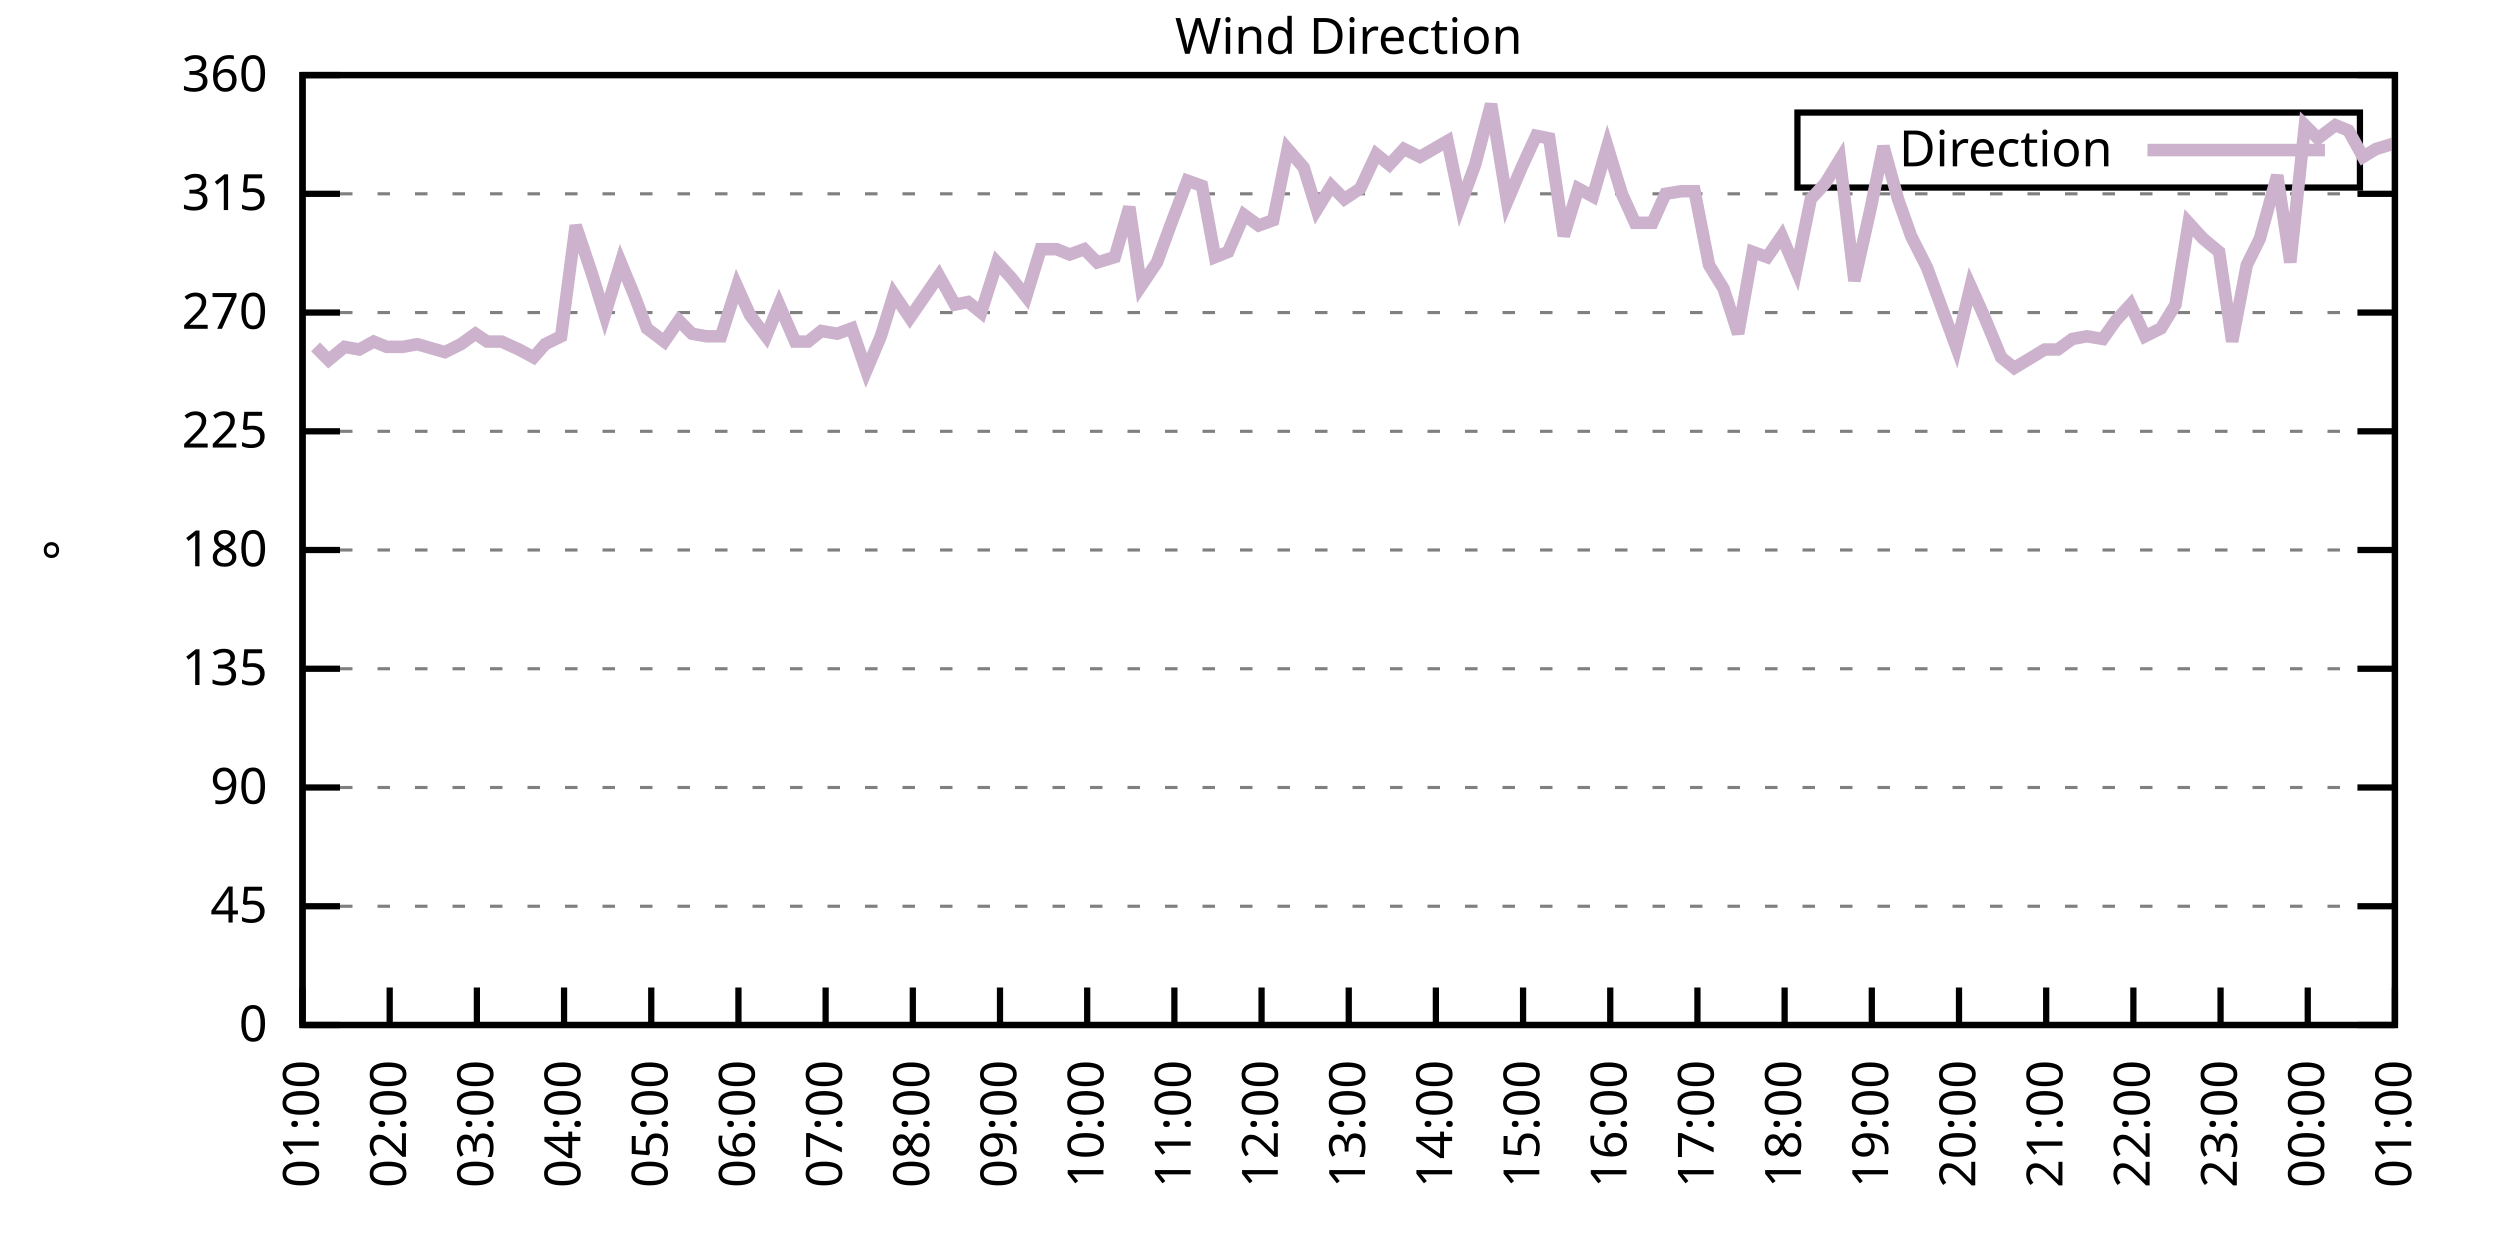
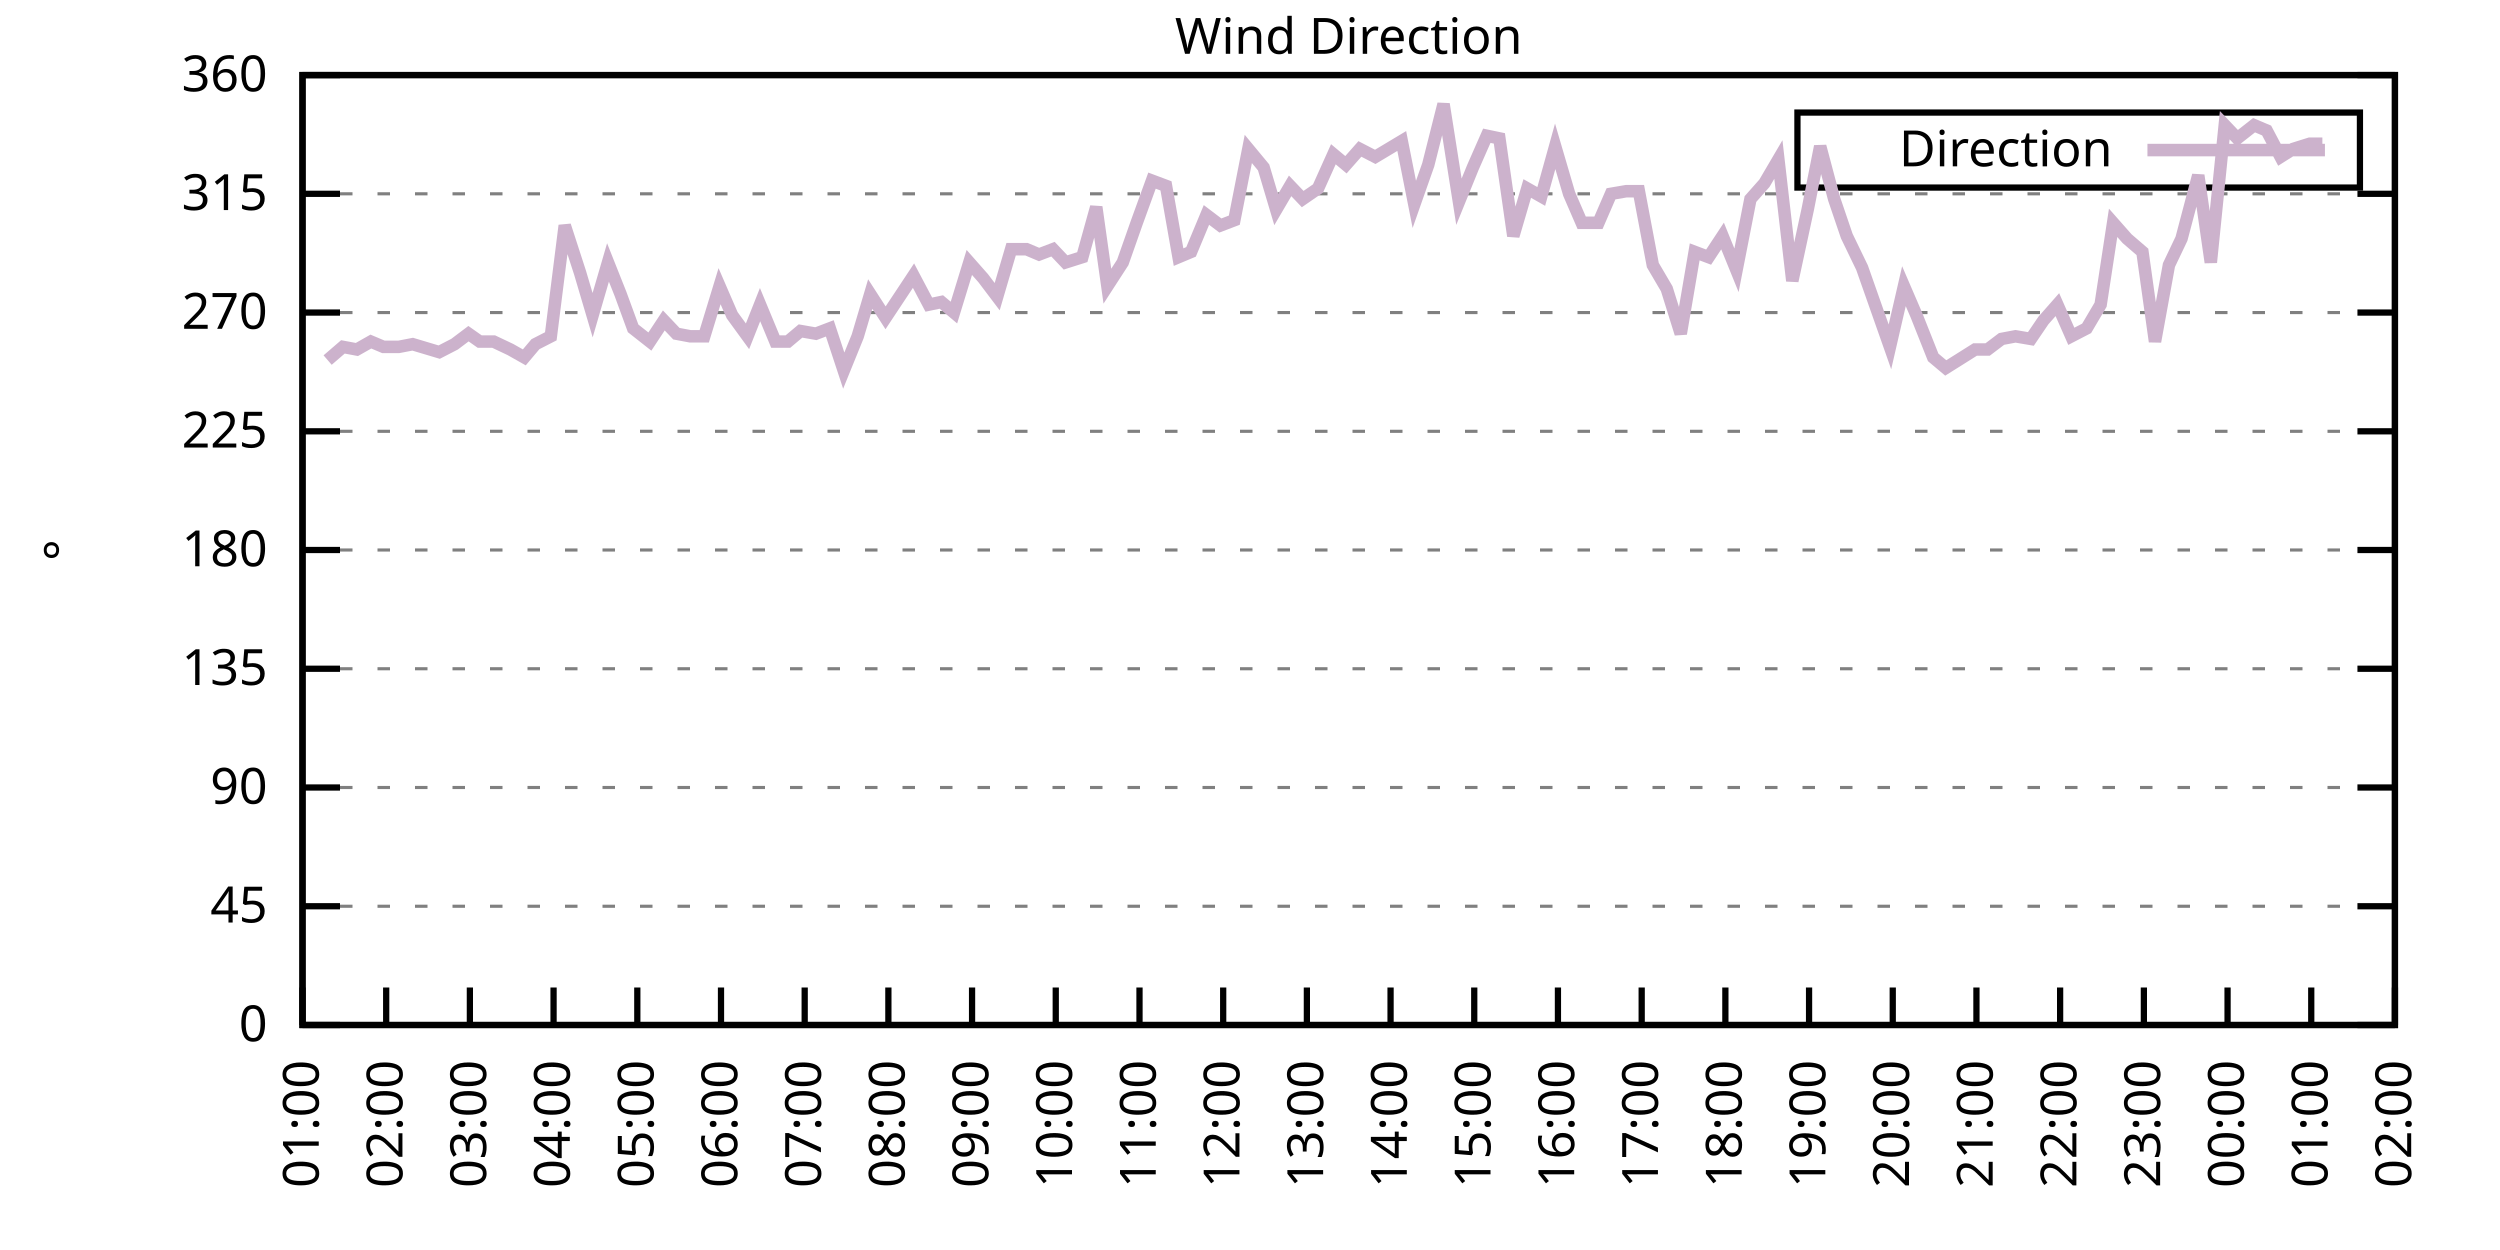
<svg xmlns="http://www.w3.org/2000/svg" xmlns:xlink="http://www.w3.org/1999/xlink" width="400" height="200" viewBox="0 0 400 200">
  <g id="gnuplot_canvas">
    <rect x="0" y="0" width="400" height="200" fill="none" />
    <defs>
      <circle id="gpDot" r="0.5" stroke-width="0.5" stroke="currentColor" />
      <path id="gpPt0" stroke-width="0.333" stroke="currentColor" d="M-1,0 h2 M0,-1 v2" />
      <path id="gpPt1" stroke-width="0.333" stroke="currentColor" d="M-1,-1 L1,1 M1,-1 L-1,1" />
      <path id="gpPt2" stroke-width="0.333" stroke="currentColor" d="M-1,0 L1,0 M0,-1 L0,1 M-1,-1 L1,1 M-1,1 L1,-1" />
      <rect id="gpPt3" stroke-width="0.333" stroke="currentColor" x="-1" y="-1" width="2" height="2" />
      <rect id="gpPt4" stroke-width="0.333" stroke="currentColor" fill="currentColor" x="-1" y="-1" width="2" height="2" />
      <circle id="gpPt5" stroke-width="0.333" stroke="currentColor" cx="0" cy="0" r="1" />
      <use xlink:href="#gpPt5" id="gpPt6" fill="currentColor" stroke="none" />
      <path id="gpPt7" stroke-width="0.333" stroke="currentColor" d="M0,-1.33 L-1.33,0.67 L1.33,0.67 z" />
      <use xlink:href="#gpPt7" id="gpPt8" fill="currentColor" stroke="none" />
      <use xlink:href="#gpPt7" id="gpPt9" stroke="currentColor" transform="rotate(180)" />
      <use xlink:href="#gpPt9" id="gpPt10" fill="currentColor" stroke="none" />
      <use xlink:href="#gpPt3" id="gpPt11" stroke="currentColor" transform="rotate(45)" />
      <use xlink:href="#gpPt11" id="gpPt12" fill="currentColor" stroke="none" />
      <path id="gpPt13" stroke-width="0.333" stroke="currentColor" d="M0,1.330 L1.265,0.411 L0.782,-1.067 L-0.782,-1.076 L-1.265,0.411 z" />
      <use xlink:href="#gpPt13" id="gpPt14" fill="currentColor" stroke="none" />
      <filter id="textbox" filterUnits="objectBoundingBox" x="0" y="0" height="1" width="1">
        <feFlood flood-color="white" flood-opacity="1" result="bgnd" />
        <feComposite in="SourceGraphic" in2="bgnd" operator="atop" />
      </filter>
      <filter id="greybox" filterUnits="objectBoundingBox" x="0" y="0" height="1" width="1">
        <feFlood flood-color="lightgrey" flood-opacity="1" result="grey" />
        <feComposite in="SourceGraphic" in2="grey" operator="atop" />
      </filter>
    </defs>
    <g fill="none" color="white" stroke="currentColor" stroke-width="1.00" stroke-linecap="butt" stroke-linejoin="miter">
</g>
    <g fill="none" color="black" stroke="currentColor" stroke-width="1.00" stroke-linecap="butt" stroke-linejoin="miter">
      <g stroke="none" shape-rendering="crispEdges">
        <polygon fill="rgb(255, 255, 255)" points="48.40,164.00 383.18,164.00 383.18,12.02 48.40,12.02 " />
      </g>
    </g>
    <g fill="none" color="black" stroke="currentColor" stroke-width="1.00" stroke-linecap="butt" stroke-linejoin="miter">
</g>
    <g fill="none" color="black" stroke="black" stroke-width="0.50" stroke-linecap="butt" stroke-linejoin="miter">
</g>
    <g fill="none" color="gray" stroke="currentColor" stroke-width="0.50" stroke-linecap="butt" stroke-linejoin="miter">
      <path stroke="gray" stroke-dasharray="2,4" class="gridline" d="M48.40,164.00 L383.19,164.00  " />
    </g>
    <g fill="none" color="gray" stroke="gray" stroke-width="1.00" stroke-linecap="butt" stroke-linejoin="miter">
</g>
    <g fill="none" color="black" stroke="currentColor" stroke-width="1.00" stroke-linecap="butt" stroke-linejoin="miter">
      <path stroke="black" d="M48.40,164.00 L54.40,164.00 M383.19,164.00 L377.19,164.00  " />
      <g transform="translate(42.80,166.60)" stroke="none" fill="black" font-family="Sans" font-size="8.00" text-anchor="end">
        <text>
          <tspan font-family="Sans"> 0</tspan>
        </text>
      </g>
    </g>
    <g fill="none" color="black" stroke="currentColor" stroke-width="1.00" stroke-linecap="butt" stroke-linejoin="miter">
</g>
    <g fill="none" color="black" stroke="black" stroke-width="0.50" stroke-linecap="butt" stroke-linejoin="miter">
</g>
    <g fill="none" color="gray" stroke="currentColor" stroke-width="0.50" stroke-linecap="butt" stroke-linejoin="miter">
      <path stroke="gray" stroke-dasharray="2,4" class="gridline" d="M48.40,145.00 L383.19,145.00  " />
    </g>
    <g fill="none" color="gray" stroke="gray" stroke-width="1.00" stroke-linecap="butt" stroke-linejoin="miter">
</g>
    <g fill="none" color="black" stroke="currentColor" stroke-width="1.00" stroke-linecap="butt" stroke-linejoin="miter">
      <path stroke="black" d="M48.40,145.00 L54.40,145.00 M383.19,145.00 L377.19,145.00  " />
      <g transform="translate(42.80,147.60)" stroke="none" fill="black" font-family="Sans" font-size="8.00" text-anchor="end">
        <text>
          <tspan font-family="Sans"> 45</tspan>
        </text>
      </g>
    </g>
    <g fill="none" color="black" stroke="currentColor" stroke-width="1.00" stroke-linecap="butt" stroke-linejoin="miter">
</g>
    <g fill="none" color="black" stroke="black" stroke-width="0.50" stroke-linecap="butt" stroke-linejoin="miter">
</g>
    <g fill="none" color="gray" stroke="currentColor" stroke-width="0.50" stroke-linecap="butt" stroke-linejoin="miter">
      <path stroke="gray" stroke-dasharray="2,4" class="gridline" d="M48.40,126.00 L383.19,126.00  " />
    </g>
    <g fill="none" color="gray" stroke="gray" stroke-width="1.00" stroke-linecap="butt" stroke-linejoin="miter">
</g>
    <g fill="none" color="black" stroke="currentColor" stroke-width="1.00" stroke-linecap="butt" stroke-linejoin="miter">
      <path stroke="black" d="M48.40,126.00 L54.40,126.00 M383.19,126.00 L377.19,126.00  " />
      <g transform="translate(42.80,128.60)" stroke="none" fill="black" font-family="Sans" font-size="8.00" text-anchor="end">
        <text>
          <tspan font-family="Sans"> 90</tspan>
        </text>
      </g>
    </g>
    <g fill="none" color="black" stroke="currentColor" stroke-width="1.00" stroke-linecap="butt" stroke-linejoin="miter">
</g>
    <g fill="none" color="black" stroke="black" stroke-width="0.50" stroke-linecap="butt" stroke-linejoin="miter">
</g>
    <g fill="none" color="gray" stroke="currentColor" stroke-width="0.50" stroke-linecap="butt" stroke-linejoin="miter">
      <path stroke="gray" stroke-dasharray="2,4" class="gridline" d="M48.40,107.00 L383.19,107.00  " />
    </g>
    <g fill="none" color="gray" stroke="gray" stroke-width="1.00" stroke-linecap="butt" stroke-linejoin="miter">
</g>
    <g fill="none" color="black" stroke="currentColor" stroke-width="1.00" stroke-linecap="butt" stroke-linejoin="miter">
      <path stroke="black" d="M48.40,107.00 L54.40,107.00 M383.19,107.00 L377.19,107.00  " />
      <g transform="translate(42.80,109.60)" stroke="none" fill="black" font-family="Sans" font-size="8.00" text-anchor="end">
        <text>
          <tspan font-family="Sans"> 135</tspan>
        </text>
      </g>
    </g>
    <g fill="none" color="black" stroke="currentColor" stroke-width="1.00" stroke-linecap="butt" stroke-linejoin="miter">
</g>
    <g fill="none" color="black" stroke="black" stroke-width="0.50" stroke-linecap="butt" stroke-linejoin="miter">
</g>
    <g fill="none" color="gray" stroke="currentColor" stroke-width="0.50" stroke-linecap="butt" stroke-linejoin="miter">
      <path stroke="gray" stroke-dasharray="2,4" class="gridline" d="M48.40,88.00 L383.19,88.00  " />
    </g>
    <g fill="none" color="gray" stroke="gray" stroke-width="1.00" stroke-linecap="butt" stroke-linejoin="miter">
</g>
    <g fill="none" color="black" stroke="currentColor" stroke-width="1.00" stroke-linecap="butt" stroke-linejoin="miter">
      <path stroke="black" d="M48.40,88.00 L54.40,88.00 M383.19,88.00 L377.19,88.00  " />
      <g transform="translate(42.80,90.60)" stroke="none" fill="black" font-family="Sans" font-size="8.00" text-anchor="end">
        <text>
          <tspan font-family="Sans"> 180</tspan>
        </text>
      </g>
    </g>
    <g fill="none" color="black" stroke="currentColor" stroke-width="1.00" stroke-linecap="butt" stroke-linejoin="miter">
</g>
    <g fill="none" color="black" stroke="black" stroke-width="0.50" stroke-linecap="butt" stroke-linejoin="miter">
</g>
    <g fill="none" color="gray" stroke="currentColor" stroke-width="0.50" stroke-linecap="butt" stroke-linejoin="miter">
      <path stroke="gray" stroke-dasharray="2,4" class="gridline" d="M48.40,69.01 L383.19,69.01  " />
    </g>
    <g fill="none" color="gray" stroke="gray" stroke-width="1.00" stroke-linecap="butt" stroke-linejoin="miter">
</g>
    <g fill="none" color="black" stroke="currentColor" stroke-width="1.00" stroke-linecap="butt" stroke-linejoin="miter">
      <path stroke="black" d="M48.40,69.01 L54.40,69.01 M383.19,69.01 L377.19,69.01  " />
      <g transform="translate(42.80,71.61)" stroke="none" fill="black" font-family="Sans" font-size="8.00" text-anchor="end">
        <text>
          <tspan font-family="Sans"> 225</tspan>
        </text>
      </g>
    </g>
    <g fill="none" color="black" stroke="currentColor" stroke-width="1.00" stroke-linecap="butt" stroke-linejoin="miter">
</g>
    <g fill="none" color="black" stroke="black" stroke-width="0.50" stroke-linecap="butt" stroke-linejoin="miter">
</g>
    <g fill="none" color="gray" stroke="currentColor" stroke-width="0.50" stroke-linecap="butt" stroke-linejoin="miter">
      <path stroke="gray" stroke-dasharray="2,4" class="gridline" d="M48.40,50.01 L383.19,50.01  " />
    </g>
    <g fill="none" color="gray" stroke="gray" stroke-width="1.00" stroke-linecap="butt" stroke-linejoin="miter">
</g>
    <g fill="none" color="black" stroke="currentColor" stroke-width="1.00" stroke-linecap="butt" stroke-linejoin="miter">
      <path stroke="black" d="M48.40,50.01 L54.40,50.01 M383.19,50.01 L377.19,50.01  " />
      <g transform="translate(42.80,52.61)" stroke="none" fill="black" font-family="Sans" font-size="8.00" text-anchor="end">
        <text>
          <tspan font-family="Sans"> 270</tspan>
        </text>
      </g>
    </g>
    <g fill="none" color="black" stroke="currentColor" stroke-width="1.00" stroke-linecap="butt" stroke-linejoin="miter">
</g>
    <g fill="none" color="black" stroke="black" stroke-width="0.50" stroke-linecap="butt" stroke-linejoin="miter">
</g>
    <g fill="none" color="gray" stroke="currentColor" stroke-width="0.50" stroke-linecap="butt" stroke-linejoin="miter">
      <path stroke="gray" stroke-dasharray="2,4" class="gridline" d="M48.40,31.01 L383.19,31.01  " />
    </g>
    <g fill="none" color="gray" stroke="gray" stroke-width="1.00" stroke-linecap="butt" stroke-linejoin="miter">
</g>
    <g fill="none" color="black" stroke="currentColor" stroke-width="1.00" stroke-linecap="butt" stroke-linejoin="miter">
      <path stroke="black" d="M48.40,31.01 L54.40,31.01 M383.19,31.01 L377.19,31.01  " />
      <g transform="translate(42.80,33.61)" stroke="none" fill="black" font-family="Sans" font-size="8.00" text-anchor="end">
        <text>
          <tspan font-family="Sans"> 315</tspan>
        </text>
      </g>
    </g>
    <g fill="none" color="black" stroke="currentColor" stroke-width="1.00" stroke-linecap="butt" stroke-linejoin="miter">
</g>
    <g fill="none" color="black" stroke="black" stroke-width="0.50" stroke-linecap="butt" stroke-linejoin="miter">
</g>
    <g fill="none" color="gray" stroke="currentColor" stroke-width="0.50" stroke-linecap="butt" stroke-linejoin="miter">
      <path stroke="gray" stroke-dasharray="2,4" class="gridline" d="M48.40,12.01 L383.19,12.01  " />
    </g>
    <g fill="none" color="gray" stroke="gray" stroke-width="1.00" stroke-linecap="butt" stroke-linejoin="miter">
</g>
    <g fill="none" color="black" stroke="currentColor" stroke-width="1.00" stroke-linecap="butt" stroke-linejoin="miter">
      <path stroke="black" d="M48.40,12.01 L54.40,12.01 M383.19,12.01 L377.19,12.01  " />
      <g transform="translate(42.80,14.61)" stroke="none" fill="black" font-family="Sans" font-size="8.00" text-anchor="end">
        <text>
          <tspan font-family="Sans"> 360</tspan>
        </text>
      </g>
    </g>
    <g fill="none" color="black" stroke="currentColor" stroke-width="1.00" stroke-linecap="butt" stroke-linejoin="miter">
      <path stroke="black" d="M48.40,164.00 L48.40,158.00  " />
      <g transform="translate(51.00,169.60) rotate(270.00)" stroke="none" fill="black" font-family="Sans" font-size="8.00" text-anchor="end">
        <text>
          <tspan font-family="Sans">01:00</tspan>
        </text>
      </g>
    </g>
    <g fill="none" color="black" stroke="currentColor" stroke-width="1.00" stroke-linecap="butt" stroke-linejoin="miter">
-       <path stroke="black" d="M62.35,164.00 L62.35,158.00  " />
-       <g transform="translate(64.95,169.60) rotate(270.00)" stroke="none" fill="black" font-family="Sans" font-size="8.00" text-anchor="end">
+       <path stroke="black" d="M61.79,164.00 L61.79,158.00  " />
+       <g transform="translate(64.39,169.60) rotate(270.00)" stroke="none" fill="black" font-family="Sans" font-size="8.00" text-anchor="end">
        <text>
          <tspan font-family="Sans">02:00</tspan>
        </text>
      </g>
    </g>
    <g fill="none" color="black" stroke="currentColor" stroke-width="1.00" stroke-linecap="butt" stroke-linejoin="miter">
-       <path stroke="black" d="M76.30,164.00 L76.30,158.00  " />
-       <g transform="translate(78.90,169.60) rotate(270.00)" stroke="none" fill="black" font-family="Sans" font-size="8.00" text-anchor="end">
+       <path stroke="black" d="M75.18,164.00 L75.18,158.00  " />
+       <g transform="translate(77.78,169.60) rotate(270.00)" stroke="none" fill="black" font-family="Sans" font-size="8.00" text-anchor="end">
        <text>
          <tspan font-family="Sans">03:00</tspan>
        </text>
      </g>
    </g>
    <g fill="none" color="black" stroke="currentColor" stroke-width="1.00" stroke-linecap="butt" stroke-linejoin="miter">
-       <path stroke="black" d="M90.25,164.00 L90.25,158.00  " />
-       <g transform="translate(92.85,169.60) rotate(270.00)" stroke="none" fill="black" font-family="Sans" font-size="8.00" text-anchor="end">
+       <path stroke="black" d="M88.57,164.00 L88.57,158.00  " />
+       <g transform="translate(91.17,169.60) rotate(270.00)" stroke="none" fill="black" font-family="Sans" font-size="8.00" text-anchor="end">
        <text>
          <tspan font-family="Sans">04:00</tspan>
        </text>
      </g>
    </g>
    <g fill="none" color="black" stroke="currentColor" stroke-width="1.00" stroke-linecap="butt" stroke-linejoin="miter">
-       <path stroke="black" d="M104.20,164.00 L104.20,158.00  " />
-       <g transform="translate(106.80,169.60) rotate(270.00)" stroke="none" fill="black" font-family="Sans" font-size="8.00" text-anchor="end">
+       <path stroke="black" d="M101.97,164.00 L101.97,158.00  " />
+       <g transform="translate(104.57,169.60) rotate(270.00)" stroke="none" fill="black" font-family="Sans" font-size="8.00" text-anchor="end">
        <text>
          <tspan font-family="Sans">05:00</tspan>
        </text>
      </g>
    </g>
    <g fill="none" color="black" stroke="currentColor" stroke-width="1.00" stroke-linecap="butt" stroke-linejoin="miter">
-       <path stroke="black" d="M118.15,164.00 L118.15,158.00  " />
-       <g transform="translate(120.75,169.60) rotate(270.00)" stroke="none" fill="black" font-family="Sans" font-size="8.00" text-anchor="end">
+       <path stroke="black" d="M115.36,164.00 L115.36,158.00  " />
+       <g transform="translate(117.96,169.60) rotate(270.00)" stroke="none" fill="black" font-family="Sans" font-size="8.00" text-anchor="end">
        <text>
          <tspan font-family="Sans">06:00</tspan>
        </text>
      </g>
    </g>
    <g fill="none" color="black" stroke="currentColor" stroke-width="1.00" stroke-linecap="butt" stroke-linejoin="miter">
-       <path stroke="black" d="M132.10,164.00 L132.10,158.00  " />
-       <g transform="translate(134.70,169.60) rotate(270.00)" stroke="none" fill="black" font-family="Sans" font-size="8.00" text-anchor="end">
+       <path stroke="black" d="M128.75,164.00 L128.75,158.00  " />
+       <g transform="translate(131.35,169.60) rotate(270.00)" stroke="none" fill="black" font-family="Sans" font-size="8.00" text-anchor="end">
        <text>
          <tspan font-family="Sans">07:00</tspan>
        </text>
      </g>
    </g>
    <g fill="none" color="black" stroke="currentColor" stroke-width="1.00" stroke-linecap="butt" stroke-linejoin="miter">
-       <path stroke="black" d="M146.05,164.00 L146.05,158.00  " />
-       <g transform="translate(148.65,169.60) rotate(270.00)" stroke="none" fill="black" font-family="Sans" font-size="8.00" text-anchor="end">
+       <path stroke="black" d="M142.14,164.00 L142.14,158.00  " />
+       <g transform="translate(144.74,169.60) rotate(270.00)" stroke="none" fill="black" font-family="Sans" font-size="8.00" text-anchor="end">
        <text>
          <tspan font-family="Sans">08:00</tspan>
        </text>
      </g>
    </g>
    <g fill="none" color="black" stroke="currentColor" stroke-width="1.00" stroke-linecap="butt" stroke-linejoin="miter">
-       <path stroke="black" d="M160.00,164.00 L160.00,158.00  " />
-       <g transform="translate(162.60,169.60) rotate(270.00)" stroke="none" fill="black" font-family="Sans" font-size="8.00" text-anchor="end">
+       <path stroke="black" d="M155.53,164.00 L155.53,158.00  " />
+       <g transform="translate(158.13,169.60) rotate(270.00)" stroke="none" fill="black" font-family="Sans" font-size="8.00" text-anchor="end">
        <text>
          <tspan font-family="Sans">09:00</tspan>
        </text>
      </g>
    </g>
    <g fill="none" color="black" stroke="currentColor" stroke-width="1.00" stroke-linecap="butt" stroke-linejoin="miter">
-       <path stroke="black" d="M173.95,164.00 L173.95,158.00  " />
-       <g transform="translate(176.55,169.60) rotate(270.00)" stroke="none" fill="black" font-family="Sans" font-size="8.00" text-anchor="end">
+       <path stroke="black" d="M168.92,164.00 L168.92,158.00  " />
+       <g transform="translate(171.52,169.60) rotate(270.00)" stroke="none" fill="black" font-family="Sans" font-size="8.00" text-anchor="end">
        <text>
          <tspan font-family="Sans">10:00</tspan>
        </text>
      </g>
    </g>
    <g fill="none" color="black" stroke="currentColor" stroke-width="1.00" stroke-linecap="butt" stroke-linejoin="miter">
-       <path stroke="black" d="M187.90,164.00 L187.90,158.00  " />
-       <g transform="translate(190.50,169.60) rotate(270.00)" stroke="none" fill="black" font-family="Sans" font-size="8.00" text-anchor="end">
+       <path stroke="black" d="M182.32,164.00 L182.32,158.00  " />
+       <g transform="translate(184.92,169.60) rotate(270.00)" stroke="none" fill="black" font-family="Sans" font-size="8.00" text-anchor="end">
        <text>
          <tspan font-family="Sans">11:00</tspan>
        </text>
      </g>
    </g>
    <g fill="none" color="black" stroke="currentColor" stroke-width="1.00" stroke-linecap="butt" stroke-linejoin="miter">
-       <path stroke="black" d="M201.85,164.00 L201.85,158.00  " />
-       <g transform="translate(204.45,169.60) rotate(270.00)" stroke="none" fill="black" font-family="Sans" font-size="8.00" text-anchor="end">
+       <path stroke="black" d="M195.71,164.00 L195.71,158.00  " />
+       <g transform="translate(198.31,169.60) rotate(270.00)" stroke="none" fill="black" font-family="Sans" font-size="8.00" text-anchor="end">
        <text>
          <tspan font-family="Sans">12:00</tspan>
        </text>
      </g>
    </g>
    <g fill="none" color="black" stroke="currentColor" stroke-width="1.00" stroke-linecap="butt" stroke-linejoin="miter">
-       <path stroke="black" d="M215.80,164.00 L215.80,158.00  " />
-       <g transform="translate(218.40,169.60) rotate(270.00)" stroke="none" fill="black" font-family="Sans" font-size="8.00" text-anchor="end">
+       <path stroke="black" d="M209.10,164.00 L209.10,158.00  " />
+       <g transform="translate(211.70,169.60) rotate(270.00)" stroke="none" fill="black" font-family="Sans" font-size="8.00" text-anchor="end">
        <text>
          <tspan font-family="Sans">13:00</tspan>
        </text>
      </g>
    </g>
    <g fill="none" color="black" stroke="currentColor" stroke-width="1.00" stroke-linecap="butt" stroke-linejoin="miter">
-       <path stroke="black" d="M229.74,164.00 L229.74,158.00  " />
-       <g transform="translate(232.34,169.60) rotate(270.00)" stroke="none" fill="black" font-family="Sans" font-size="8.00" text-anchor="end">
+       <path stroke="black" d="M222.49,164.00 L222.49,158.00  " />
+       <g transform="translate(225.09,169.60) rotate(270.00)" stroke="none" fill="black" font-family="Sans" font-size="8.00" text-anchor="end">
        <text>
          <tspan font-family="Sans">14:00</tspan>
        </text>
      </g>
    </g>
    <g fill="none" color="black" stroke="currentColor" stroke-width="1.00" stroke-linecap="butt" stroke-linejoin="miter">
-       <path stroke="black" d="M243.69,164.00 L243.69,158.00  " />
-       <g transform="translate(246.29,169.60) rotate(270.00)" stroke="none" fill="black" font-family="Sans" font-size="8.00" text-anchor="end">
+       <path stroke="black" d="M235.88,164.00 L235.88,158.00  " />
+       <g transform="translate(238.48,169.60) rotate(270.00)" stroke="none" fill="black" font-family="Sans" font-size="8.00" text-anchor="end">
        <text>
          <tspan font-family="Sans">15:00</tspan>
        </text>
      </g>
    </g>
    <g fill="none" color="black" stroke="currentColor" stroke-width="1.00" stroke-linecap="butt" stroke-linejoin="miter">
-       <path stroke="black" d="M257.64,164.00 L257.64,158.00  " />
-       <g transform="translate(260.24,169.60) rotate(270.00)" stroke="none" fill="black" font-family="Sans" font-size="8.00" text-anchor="end">
+       <path stroke="black" d="M249.27,164.00 L249.27,158.00  " />
+       <g transform="translate(251.87,169.60) rotate(270.00)" stroke="none" fill="black" font-family="Sans" font-size="8.00" text-anchor="end">
        <text>
          <tspan font-family="Sans">16:00</tspan>
        </text>
      </g>
    </g>
    <g fill="none" color="black" stroke="currentColor" stroke-width="1.00" stroke-linecap="butt" stroke-linejoin="miter">
-       <path stroke="black" d="M271.59,164.00 L271.59,158.00  " />
-       <g transform="translate(274.19,169.60) rotate(270.00)" stroke="none" fill="black" font-family="Sans" font-size="8.00" text-anchor="end">
+       <path stroke="black" d="M262.67,164.00 L262.67,158.00  " />
+       <g transform="translate(265.27,169.60) rotate(270.00)" stroke="none" fill="black" font-family="Sans" font-size="8.00" text-anchor="end">
        <text>
          <tspan font-family="Sans">17:00</tspan>
        </text>
      </g>
    </g>
    <g fill="none" color="black" stroke="currentColor" stroke-width="1.00" stroke-linecap="butt" stroke-linejoin="miter">
-       <path stroke="black" d="M285.54,164.00 L285.54,158.00  " />
-       <g transform="translate(288.14,169.60) rotate(270.00)" stroke="none" fill="black" font-family="Sans" font-size="8.00" text-anchor="end">
+       <path stroke="black" d="M276.06,164.00 L276.06,158.00  " />
+       <g transform="translate(278.66,169.60) rotate(270.00)" stroke="none" fill="black" font-family="Sans" font-size="8.00" text-anchor="end">
        <text>
          <tspan font-family="Sans">18:00</tspan>
        </text>
      </g>
    </g>
    <g fill="none" color="black" stroke="currentColor" stroke-width="1.00" stroke-linecap="butt" stroke-linejoin="miter">
-       <path stroke="black" d="M299.49,164.00 L299.49,158.00  " />
-       <g transform="translate(302.09,169.60) rotate(270.00)" stroke="none" fill="black" font-family="Sans" font-size="8.00" text-anchor="end">
+       <path stroke="black" d="M289.45,164.00 L289.45,158.00  " />
+       <g transform="translate(292.05,169.60) rotate(270.00)" stroke="none" fill="black" font-family="Sans" font-size="8.00" text-anchor="end">
        <text>
          <tspan font-family="Sans">19:00</tspan>
        </text>
      </g>
    </g>
    <g fill="none" color="black" stroke="currentColor" stroke-width="1.00" stroke-linecap="butt" stroke-linejoin="miter">
-       <path stroke="black" d="M313.44,164.00 L313.44,158.00  " />
-       <g transform="translate(316.04,169.60) rotate(270.00)" stroke="none" fill="black" font-family="Sans" font-size="8.00" text-anchor="end">
+       <path stroke="black" d="M302.84,164.00 L302.84,158.00  " />
+       <g transform="translate(305.44,169.60) rotate(270.00)" stroke="none" fill="black" font-family="Sans" font-size="8.00" text-anchor="end">
        <text>
          <tspan font-family="Sans">20:00</tspan>
        </text>
      </g>
    </g>
    <g fill="none" color="black" stroke="currentColor" stroke-width="1.00" stroke-linecap="butt" stroke-linejoin="miter">
-       <path stroke="black" d="M327.39,164.00 L327.39,158.00  " />
-       <g transform="translate(329.99,169.60) rotate(270.00)" stroke="none" fill="black" font-family="Sans" font-size="8.00" text-anchor="end">
+       <path stroke="black" d="M316.23,164.00 L316.23,158.00  " />
+       <g transform="translate(318.83,169.60) rotate(270.00)" stroke="none" fill="black" font-family="Sans" font-size="8.00" text-anchor="end">
        <text>
          <tspan font-family="Sans">21:00</tspan>
        </text>
      </g>
    </g>
    <g fill="none" color="black" stroke="currentColor" stroke-width="1.00" stroke-linecap="butt" stroke-linejoin="miter">
-       <path stroke="black" d="M341.34,164.00 L341.34,158.00  " />
-       <g transform="translate(343.94,169.60) rotate(270.00)" stroke="none" fill="black" font-family="Sans" font-size="8.00" text-anchor="end">
+       <path stroke="black" d="M329.62,164.00 L329.62,158.00  " />
+       <g transform="translate(332.22,169.60) rotate(270.00)" stroke="none" fill="black" font-family="Sans" font-size="8.00" text-anchor="end">
        <text>
          <tspan font-family="Sans">22:00</tspan>
        </text>
      </g>
    </g>
    <g fill="none" color="black" stroke="currentColor" stroke-width="1.00" stroke-linecap="butt" stroke-linejoin="miter">
-       <path stroke="black" d="M355.29,164.00 L355.29,158.00  " />
-       <g transform="translate(357.89,169.60) rotate(270.00)" stroke="none" fill="black" font-family="Sans" font-size="8.00" text-anchor="end">
+       <path stroke="black" d="M343.02,164.00 L343.02,158.00  " />
+       <g transform="translate(345.62,169.60) rotate(270.00)" stroke="none" fill="black" font-family="Sans" font-size="8.00" text-anchor="end">
        <text>
          <tspan font-family="Sans">23:00</tspan>
        </text>
      </g>
    </g>
    <g fill="none" color="black" stroke="currentColor" stroke-width="1.00" stroke-linecap="butt" stroke-linejoin="miter">
-       <path stroke="black" d="M369.24,164.00 L369.24,158.00  " />
-       <g transform="translate(371.84,169.60) rotate(270.00)" stroke="none" fill="black" font-family="Sans" font-size="8.00" text-anchor="end">
+       <path stroke="black" d="M356.41,164.00 L356.41,158.00  " />
+       <g transform="translate(359.01,169.60) rotate(270.00)" stroke="none" fill="black" font-family="Sans" font-size="8.00" text-anchor="end">
        <text>
          <tspan font-family="Sans">00:00</tspan>
+         </text>
+       </g>
+     </g>
+     <g fill="none" color="black" stroke="currentColor" stroke-width="1.00" stroke-linecap="butt" stroke-linejoin="miter">
+       <path stroke="black" d="M369.80,164.00 L369.80,158.00  " />
+       <g transform="translate(372.40,169.60) rotate(270.00)" stroke="none" fill="black" font-family="Sans" font-size="8.00" text-anchor="end">
+         <text>
+           <tspan font-family="Sans">01:00</tspan>
        </text>
      </g>
    </g>
    <g fill="none" color="black" stroke="currentColor" stroke-width="1.00" stroke-linecap="butt" stroke-linejoin="miter">
      <path stroke="black" d="M383.19,164.00 L383.19,158.00  " />
      <g transform="translate(385.79,169.60) rotate(270.00)" stroke="none" fill="black" font-family="Sans" font-size="8.00" text-anchor="end">
        <text>
-           <tspan font-family="Sans">01:00</tspan>
+           <tspan font-family="Sans">02:00</tspan>
        </text>
      </g>
    </g>
    <g fill="none" color="black" stroke="currentColor" stroke-width="1.00" stroke-linecap="butt" stroke-linejoin="miter">
</g>
    <g fill="none" color="black" stroke="currentColor" stroke-width="1.00" stroke-linecap="butt" stroke-linejoin="miter">
      <path stroke="black" d="M48.40,12.01 L48.40,164.00 L383.19,164.00 L383.19,12.01 L48.40,12.01 Z  " />
    </g>
    <g fill="none" color="black" stroke="currentColor" stroke-width="1.00" stroke-linecap="butt" stroke-linejoin="miter">
</g>
    <g fill="none" color="black" stroke="currentColor" stroke-width="1.00" stroke-linecap="butt" stroke-linejoin="miter">
      <path stroke="black" d="M287.59,30.01 L287.59,18.01 L377.59,18.01 L377.59,30.01 L287.59,30.01 Z  " />
    </g>
    <g id="Wind_direction_plot_1">
      <g fill="none" color="white" stroke="black" stroke-width="2.00" stroke-linecap="butt" stroke-linejoin="miter">
</g>
      <g fill="none" color="black" stroke="currentColor" stroke-width="2.00" stroke-linecap="butt" stroke-linejoin="miter">
        <g transform="translate(337.99,26.61)" stroke="none" fill="black" font-family="Sans" font-size="8.00" text-anchor="end">
          <text>
            <tspan font-family="Sans">Direction</tspan>
          </text>
        </g>
      </g>
      <g fill="none" color="black" stroke="currentColor" stroke-width="2.00" stroke-linecap="butt" stroke-linejoin="miter">
-         <path stroke="rgb(204, 178, 204)" d="M343.59,24.01 L371.99,24.01 M50.49,55.50 L52.58,57.61 L55.14,55.50 L57.47,55.92 L59.79,54.65 L61.88,55.50   L64.44,55.50 L66.77,55.07 L71.18,56.34 L73.74,55.07 L76.07,53.39 L77.93,54.65 L80.25,54.65 L83.04,55.92   L85.37,57.18 L87.23,55.07 L89.78,53.81 L92.11,36.08 L94.67,43.67 L96.76,50.43 L99.32,41.99 L101.41,47.05   L103.50,52.54 L106.29,54.65 L108.62,51.27 L110.71,53.39 L113.03,53.81 L115.36,53.81 L117.92,45.79 L120.01,50.43   L122.57,53.81 L124.66,48.74 L127.22,54.65 L129.31,54.65 L131.40,52.96 L133.96,53.39 L136.28,52.54 L138.61,59.30   L140.93,53.81 L143.02,47.05 L145.58,50.85 L147.91,47.47 L150.23,44.10 L152.79,48.74 L154.88,48.32 L156.97,50.01   L159.53,41.99 L161.86,44.52 L164.18,47.47 L166.51,39.87 L169.06,39.87 L171.16,40.72 L173.48,39.87 L175.57,41.99   L178.36,41.14 L180.69,33.12 L182.55,45.79 L185.11,41.99 L187.43,35.65 L189.99,28.90 L192.31,29.74 L194.41,41.14   L196.50,40.30 L199.06,34.39 L201.38,36.08 L203.71,35.23 L206.03,23.83 L208.59,26.79 L210.68,33.54 L213.01,29.74   L215.10,31.85 L217.65,30.16 L220.21,24.68 L222.30,26.36 L224.63,23.83 L227.19,25.10 L231.60,22.56 L233.70,32.70   L236.02,26.36 L238.58,16.65 L241.14,32.28 L243.46,26.79 L245.79,21.72 L247.88,22.14 L250.20,37.76 L252.53,30.16   L254.85,31.43 L257.18,23.41 L259.50,31.01 L261.60,35.65 L264.39,35.65 L266.48,31.01 L269.04,30.59 L271.13,30.59   L273.45,42.41 L275.78,46.21 L278.10,53.39 L280.43,40.30 L282.75,41.14 L285.08,37.76 L287.40,43.25 L289.73,31.85   L292.05,29.32 L294.38,25.52 L296.70,44.94 L299.26,33.54 L301.35,23.41 L303.68,31.85 L305.77,37.76 L308.33,42.83   L312.98,55.50 L315.30,45.79 L317.39,50.43 L320.18,57.18 L322.28,58.87 L324.37,57.61 L327.16,55.92 L329.25,55.92   L331.58,54.23 L333.90,53.81 L336.46,54.23 L338.55,51.27 L340.88,48.74 L343.20,53.81 L345.76,52.54 L348.08,48.74   L350.18,35.65 L352.50,38.19 L355.06,40.30 L357.15,54.65 L359.48,42.41 L361.57,38.19 L364.36,28.05 L366.45,41.99   L368.78,20.03 L370.87,22.14 L373.66,20.03 L375.75,20.88 L378.08,25.10 L380.17,23.83 L382.96,22.99  " />
+         <path stroke="rgb(204, 178, 204)" d="M343.59,24.01 L371.99,24.01 M52.42,57.61 L54.87,55.50 L57.10,55.92 L59.34,54.65 L61.35,55.50 L63.80,55.50   L66.03,55.07 L70.27,56.34 L72.73,55.07 L74.96,53.39 L76.75,54.65 L78.98,54.65 L81.66,55.92 L83.89,57.18   L85.67,55.07 L88.13,53.81 L90.36,36.08 L92.82,43.67 L94.82,50.43 L97.28,41.99 L99.29,47.05 L101.30,52.54   L103.98,54.65 L106.21,51.27 L108.22,53.39 L110.45,53.81 L112.68,53.81 L115.13,45.79 L117.14,50.43 L119.60,53.81   L121.61,48.74 L124.06,54.65 L126.07,54.65 L128.08,52.96 L130.54,53.39 L132.77,52.54 L135.00,59.30 L137.23,53.81   L139.24,47.05 L141.69,50.85 L143.93,47.47 L146.16,44.10 L148.61,48.74 L150.62,48.32 L152.63,50.01 L155.09,41.99   L157.32,44.52 L159.55,47.47 L161.78,39.87 L164.24,39.87 L166.25,40.72 L168.48,39.87 L170.49,41.99 L173.17,41.14   L175.40,33.12 L177.18,45.79 L179.64,41.99 L181.87,35.65 L184.32,28.90 L186.56,29.74 L188.57,41.14 L190.57,40.30   L193.03,34.39 L195.26,36.08 L197.49,35.23 L199.73,23.83 L202.18,26.79 L204.19,33.54 L206.42,29.74 L208.43,31.85   L210.88,30.16 L213.34,24.68 L215.35,26.36 L217.58,23.83 L220.04,25.10 L224.28,22.56 L226.29,32.70 L228.52,26.36   L230.97,16.65 L233.43,32.28 L235.66,26.79 L237.89,21.72 L239.90,22.14 L242.13,37.76 L244.36,30.16 L246.60,31.43   L248.83,23.41 L251.06,31.01 L253.07,35.65 L255.75,35.65 L257.76,31.01 L260.21,30.59 L262.22,30.59 L264.45,42.41   L266.68,46.21 L268.92,53.39 L271.15,40.30 L273.38,41.14 L275.61,37.76 L277.84,43.25 L280.07,31.85 L282.31,29.32   L284.54,25.52 L286.77,44.94 L289.23,33.54 L291.23,23.41 L293.47,31.85 L295.48,37.76 L297.93,42.83 L302.39,55.50   L304.63,45.79 L306.63,50.43 L309.31,57.18 L311.32,58.87 L313.33,57.61 L316.01,55.92 L318.02,55.92 L320.25,54.23   L322.48,53.81 L324.94,54.23 L326.95,51.27 L329.18,48.74 L331.41,53.81 L333.86,52.54 L336.10,48.74 L338.10,35.65   L340.34,38.19 L342.79,40.30 L344.80,54.65 L347.03,42.41 L349.04,38.19 L351.72,28.05 L353.73,41.99 L355.96,20.03   L357.97,22.14 L360.65,20.03 L362.66,20.88 L364.89,25.10 L366.90,23.83 L369.58,22.99 L371.58,22.99  " />
      </g>
    </g>
    <g fill="none" color="black" stroke="currentColor" stroke-width="2.00" stroke-linecap="butt" stroke-linejoin="miter">
</g>
    <g fill="none" color="black" stroke="black" stroke-width="1.00" stroke-linecap="butt" stroke-linejoin="miter">
</g>
    <g fill="none" color="black" stroke="currentColor" stroke-width="1.00" stroke-linecap="butt" stroke-linejoin="miter">
      <path stroke="black" d="M48.40,12.01 L48.40,164.00 L383.19,164.00 L383.19,12.01 L48.40,12.01 Z  " />
      <g transform="translate(12.80,88.01) rotate(270.00)" stroke="none" fill="black" font-family="Sans" font-size="8.00" text-anchor="middle">
        <text>
          <tspan font-family="Sans">°</tspan>
        </text>
      </g>
    </g>
    <g fill="none" color="black" stroke="currentColor" stroke-width="1.00" stroke-linecap="butt" stroke-linejoin="miter">
</g>
    <g fill="none" color="black" stroke="currentColor" stroke-width="1.00" stroke-linecap="butt" stroke-linejoin="miter">
      <g transform="translate(215.79,8.61)" stroke="none" fill="black" font-family="Sans" font-size="8.00" text-anchor="middle">
        <text>
          <tspan font-family="Sans">Wind Direction</tspan>
        </text>
      </g>
    </g>
    <g fill="none" color="black" stroke="currentColor" stroke-width="1.00" stroke-linecap="butt" stroke-linejoin="miter">
</g>
  </g>
</svg>
